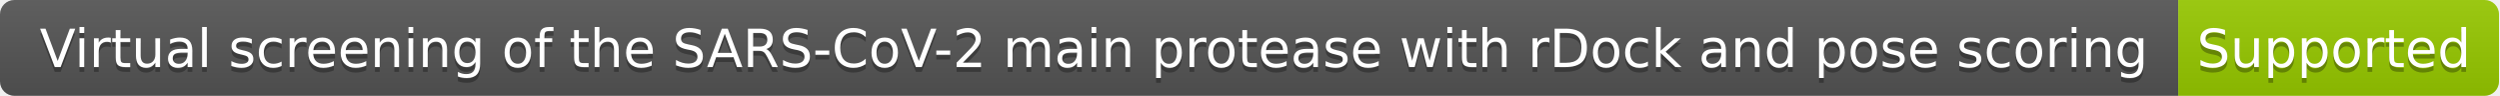
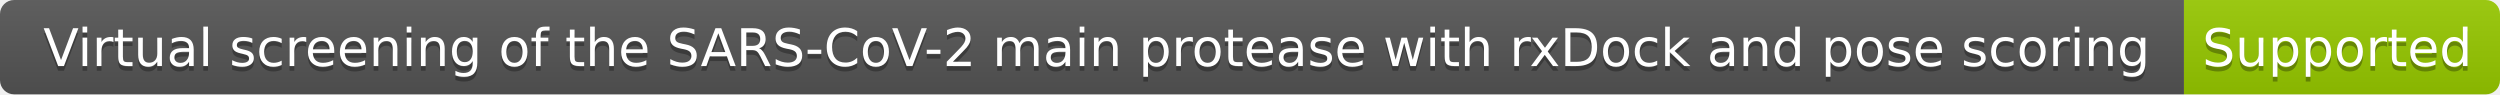
- <svg xmlns="http://www.w3.org/2000/svg" width="522" height="20" role="img" aria-label="Virtual screening of the SARS-CoV-2 main protease with rDock and pose scoring: Supported">
+ <svg xmlns="http://www.w3.org/2000/svg" width="530" height="20" role="img" aria-label="Virtual screening of the SARS-CoV-2 main protease with rxDock and pose scoring: Supported">
  <linearGradient id="s" x2="0" y2="100%">
    <stop offset="0" stop-color="#bbb" stop-opacity=".1" />
    <stop offset="1" stop-opacity=".1" />
  </linearGradient>
  <clipPath id="r">
-     <rect width="522" height="20" rx="3" fill="#fff" />
+     <rect width="530" height="20" rx="3" fill="#fff" />
  </clipPath>
  <g clip-path="url(#r)">
-     <rect width="455" height="20" fill="#555" />
-     <rect x="455" width="67" height="20" fill="#97ca00" />
-     <rect width="522" height="20" fill="url(#s)" />
+     <rect width="463" height="20" fill="#555" />
+     <rect x="463" width="67" height="20" fill="#97ca00" />
+     <rect width="530" height="20" fill="url(#s)" />
  </g>
  <g fill="#fff" text-anchor="middle" font-family="Verdana,Geneva,DejaVu Sans,sans-serif" text-rendering="geometricPrecision" font-size="110">
-     <text aria-hidden="true" x="2285" y="150" fill="#010101" fill-opacity=".3" transform="scale(.1)" textLength="4450">Virtual screening of the SARS-CoV-2 main protease with rDock and pose scoring</text>
-     <text x="2285" y="140" transform="scale(.1)" fill="#fff" textLength="4450">Virtual screening of the SARS-CoV-2 main protease with rDock and pose scoring</text>
-     <text aria-hidden="true" x="4875" y="150" fill="#010101" fill-opacity=".3" transform="scale(.1)" textLength="570">Supported</text>
-     <text x="4875" y="140" transform="scale(.1)" fill="#fff" textLength="570">Supported</text>
+     <text aria-hidden="true" x="2325" y="150" fill="#010101" fill-opacity=".3" transform="scale(.1)" textLength="4530">Virtual screening of the SARS-CoV-2 main protease with rxDock and pose scoring</text>
+     <text x="2325" y="140" transform="scale(.1)" fill="#fff" textLength="4530">Virtual screening of the SARS-CoV-2 main protease with rxDock and pose scoring</text>
+     <text aria-hidden="true" x="4955" y="150" fill="#010101" fill-opacity=".3" transform="scale(.1)" textLength="570">Supported</text>
+     <text x="4955" y="140" transform="scale(.1)" fill="#fff" textLength="570">Supported</text>
  </g>
</svg>
